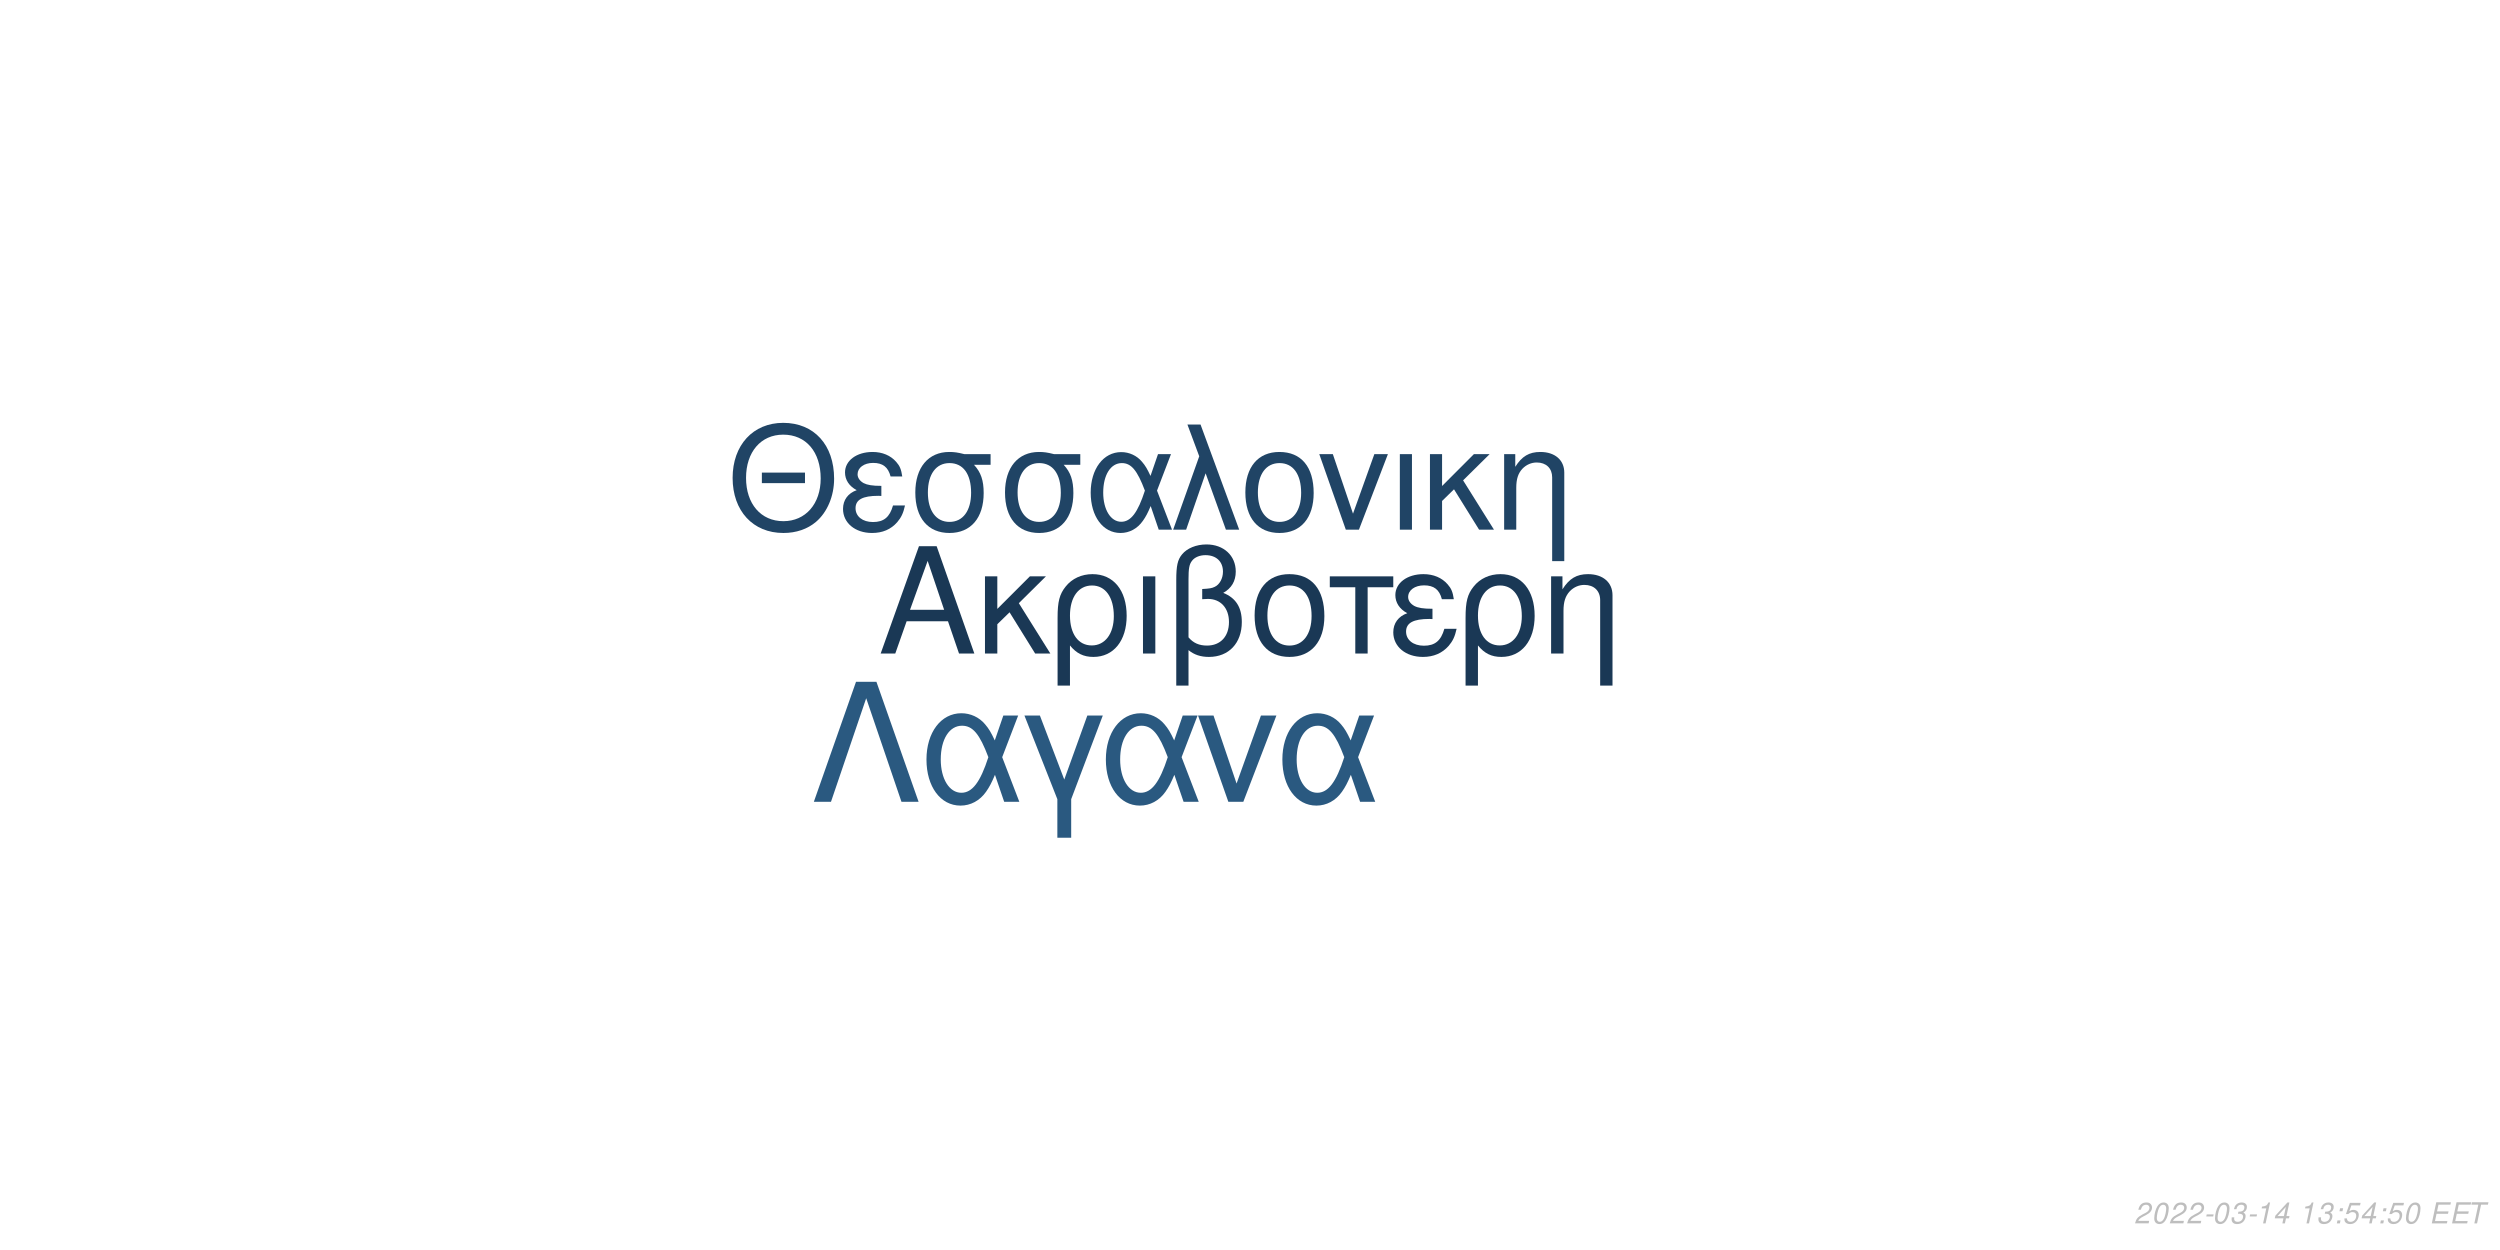
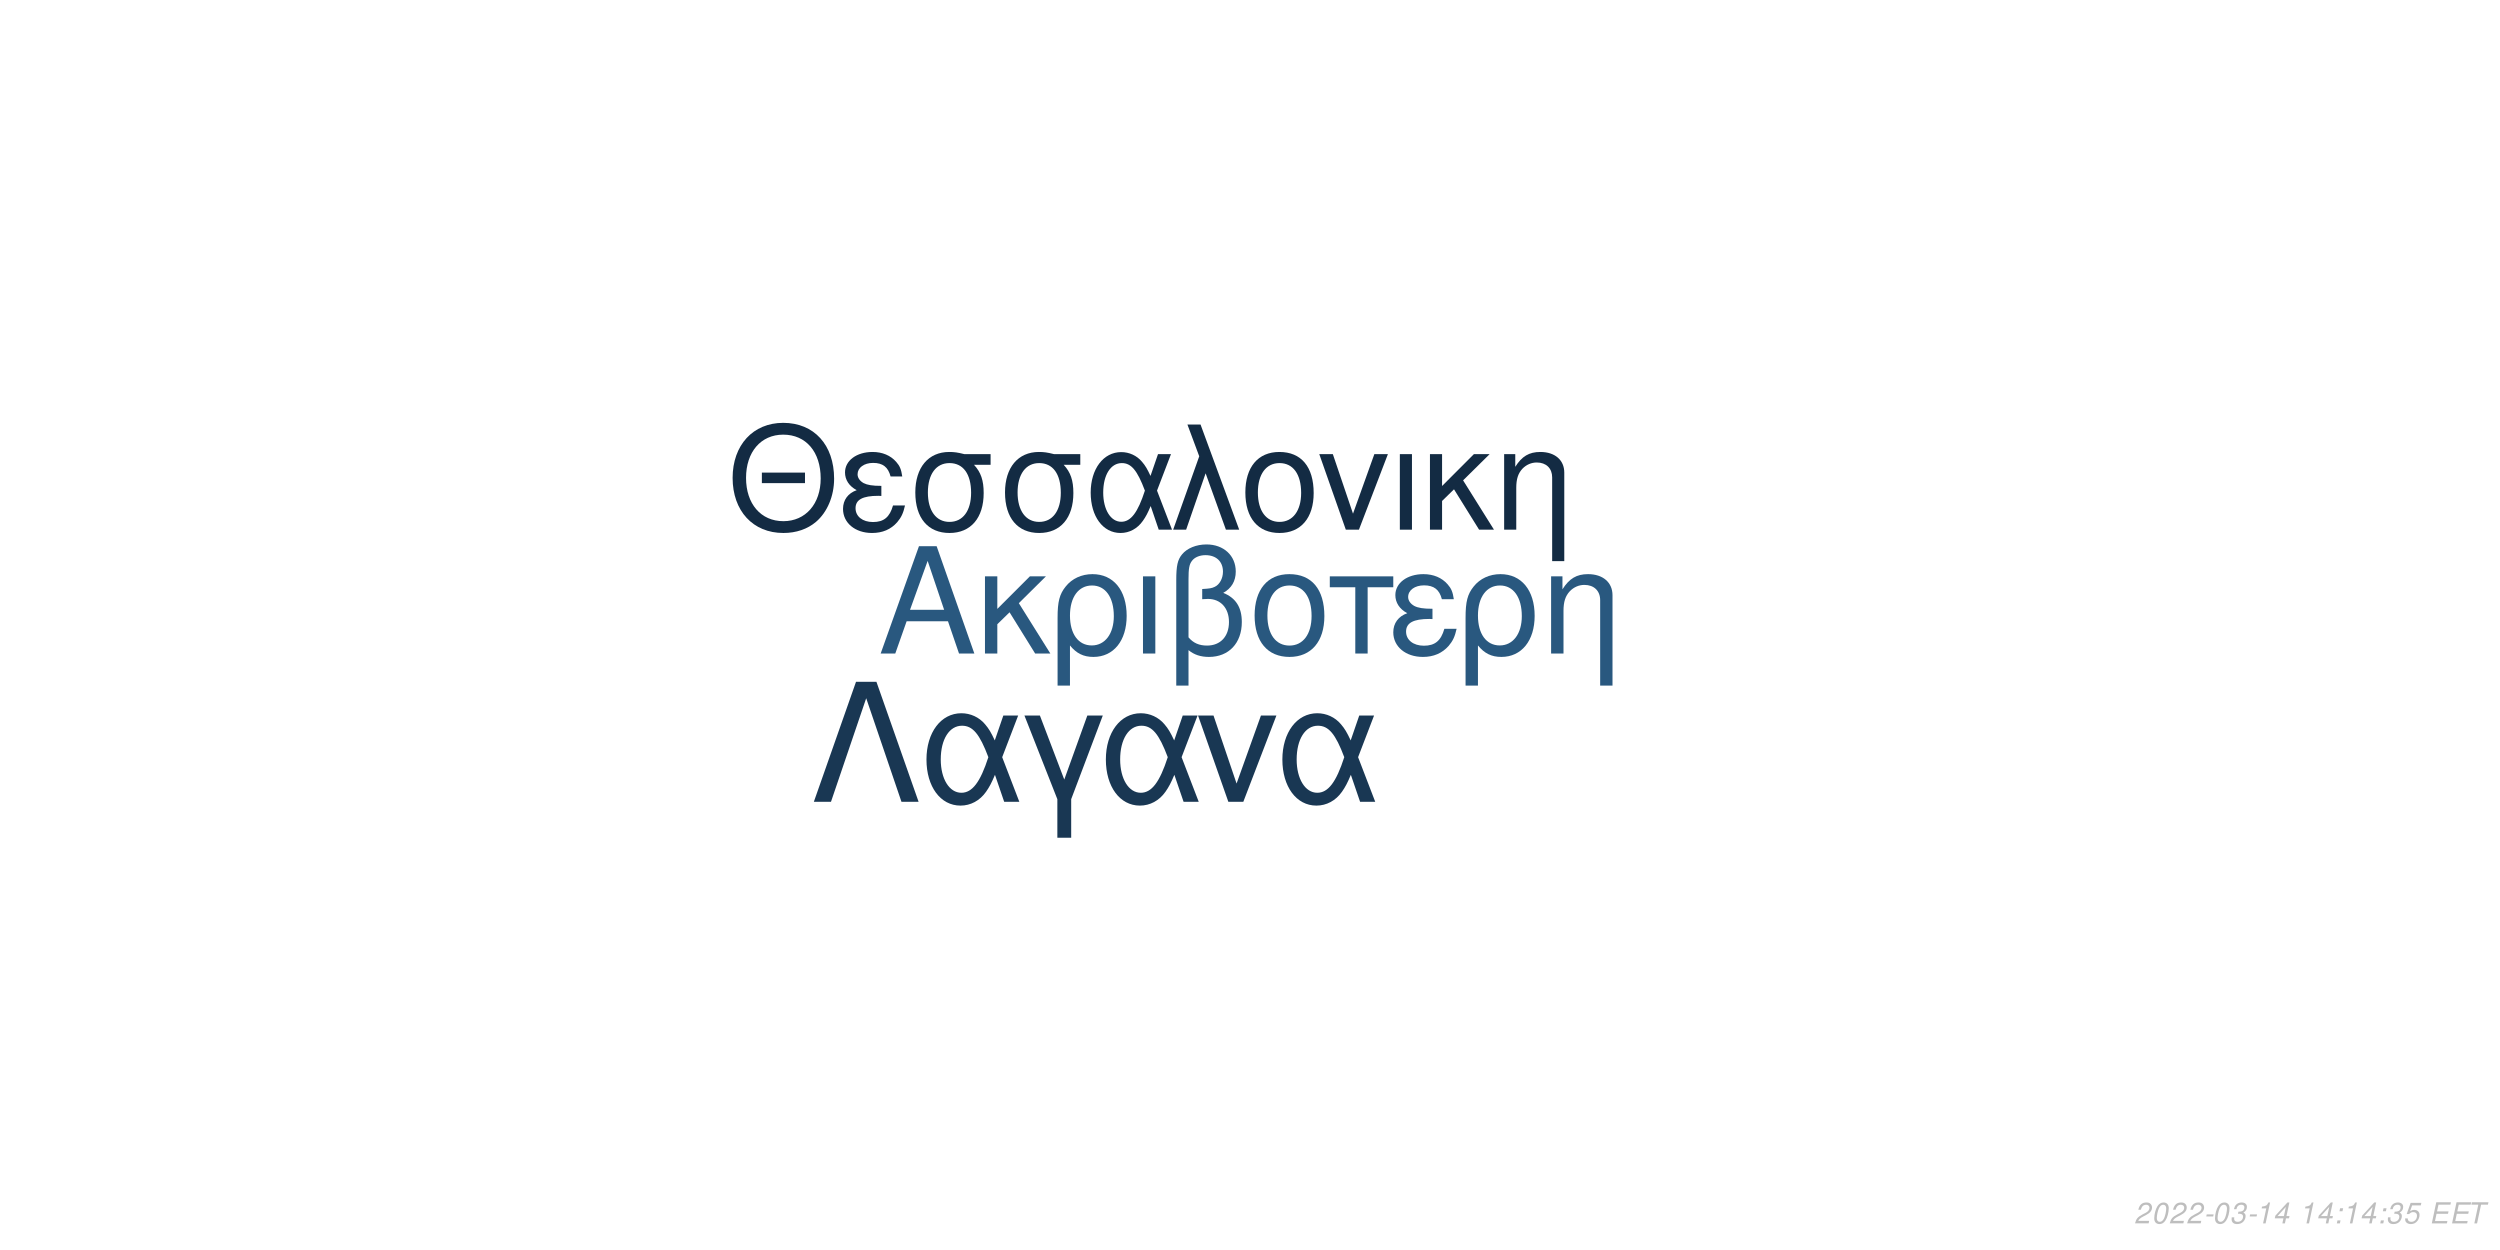
<svg xmlns="http://www.w3.org/2000/svg" xmlns:xlink="http://www.w3.org/1999/xlink" width="864pt" height="432pt" viewBox="0 0 864 432" version="1.1">
  <defs>
    <g>
      <symbol overflow="visible" id="glyph0-0">
        <path style="stroke:none;" d="" />
      </symbol>
      <symbol overflow="visible" id="glyph0-1">
        <path style="stroke:none;" d="M 24.125 -11.141 L 27.938 0 L 33.234 0 L 20.203 -37.094 L 14.094 -37.094 L 0.859 0 L 5.906 0 L 9.828 -11.141 Z M 22.797 -15.109 L 11 -15.109 L 17.094 -32.016 Z M 22.797 -15.109 " />
      </symbol>
      <symbol overflow="visible" id="glyph0-2">
        <path style="stroke:none;" d="M 7.172 -15.422 L 7.172 -26.672 L 2.906 -26.672 L 2.906 0 L 7.172 0 L 7.172 -10.125 L 11.406 -14.25 L 20.25 0 L 25.5 0 L 14.609 -17.406 L 23.969 -26.672 L 18.422 -26.672 Z M 7.172 -15.422 " />
      </symbol>
      <symbol overflow="visible" id="glyph0-3">
        <path style="stroke:none;" d="M 3 11.094 L 7.281 11.094 L 7.281 -2.797 C 9.516 -0.047 11.953 1.172 15.375 1.172 C 22.344 1.172 26.875 -4.422 26.875 -13.031 C 26.875 -21.891 22.297 -27.438 15.062 -27.438 C 11.297 -27.438 7.984 -25.906 5.797 -23.156 C 3.672 -20.516 3 -17.969 3 -12.359 Z M 14.906 -23.516 C 19.547 -23.516 22.438 -19.438 22.438 -12.922 C 22.438 -6.812 19.391 -2.797 14.812 -2.797 C 10.172 -2.797 7.281 -6.766 7.281 -13.125 C 7.281 -19.484 10.234 -23.516 14.906 -23.516 Z M 14.906 -23.516 " />
      </symbol>
      <symbol overflow="visible" id="glyph0-4">
        <path style="stroke:none;" d="M 3.516 0 L 7.781 0 L 7.781 -26.672 L 3.516 -26.672 Z M 3.516 0 " />
      </symbol>
      <symbol overflow="visible" id="glyph0-5">
        <path style="stroke:none;" d="M 4.016 11.094 L 8.25 11.094 L 8.25 -1.172 C 10.172 0.406 12.422 1.172 15.312 1.172 C 22.188 1.172 26.672 -3.609 26.672 -10.891 C 26.672 -15.984 24.578 -19.234 20.25 -20.969 C 23.109 -22.547 24.578 -25.031 24.578 -28.344 C 24.578 -33.844 20.406 -37.703 14.453 -37.703 C 10.938 -37.703 7.734 -36.391 6 -34.25 C 4.484 -32.422 4.016 -30.328 4.016 -25.391 Z M 8.25 -25.656 C 8.25 -29.359 8.5 -30.844 9.469 -32.062 C 10.375 -33.281 12.156 -34 14.094 -34 C 17.812 -34 20.156 -31.812 20.156 -28.297 C 20.156 -25.953 18.984 -23.812 17.297 -23.047 C 16.281 -22.547 15.469 -22.438 12.984 -22.297 L 12.984 -18.781 C 13.734 -18.828 14.344 -18.875 14.969 -18.875 C 19.344 -18.875 22.234 -15.719 22.234 -10.891 C 22.234 -5.906 19.281 -2.75 14.656 -2.75 C 11.953 -2.75 9.922 -3.609 8.25 -5.594 Z M 8.25 -25.656 " />
      </symbol>
      <symbol overflow="visible" id="glyph0-6">
        <path style="stroke:none;" d="M 14.094 -27.438 C 6.562 -27.438 2.094 -22.094 2.094 -13.125 C 2.094 -4.125 6.562 1.172 14.141 1.172 C 21.672 1.172 26.203 -4.172 26.203 -12.922 C 26.203 -22.188 21.828 -27.438 14.094 -27.438 Z M 14.141 -23.516 C 18.938 -23.516 21.781 -19.594 21.781 -12.984 C 21.781 -6.672 18.828 -2.75 14.141 -2.75 C 9.422 -2.75 6.516 -6.672 6.516 -13.125 C 6.516 -19.594 9.422 -23.516 14.141 -23.516 Z M 14.141 -23.516 " />
      </symbol>
      <symbol overflow="visible" id="glyph0-7">
        <path style="stroke:none;" d="M 7.891 0 L 12.156 0 L 12.156 -22.906 L 21.016 -22.906 L 21.016 -26.672 L -0.922 -26.672 L -0.922 -22.906 L 7.891 -22.906 Z M 7.891 0 " />
      </symbol>
      <symbol overflow="visible" id="glyph0-8">
        <path style="stroke:none;" d="M 14.562 -15.469 C 11.344 -15.469 9.562 -15.781 8.297 -16.438 C 6.922 -17.203 6.156 -18.328 6.156 -19.547 C 6.156 -21.891 8.453 -23.562 11.656 -23.562 C 15.062 -23.562 16.953 -22.094 17.812 -18.781 L 21.938 -18.781 C 21.578 -21.266 21.062 -22.5 19.797 -23.922 C 17.812 -26.203 14.906 -27.438 11.453 -27.438 C 5.797 -27.438 1.734 -24.375 1.734 -20.203 C 1.734 -17.609 3.156 -15.375 5.859 -13.938 C 2.797 -12.875 1.016 -10.484 1.016 -7.328 C 1.016 -2.391 5.297 1.172 11.25 1.172 C 14.969 1.172 17.906 -0.109 20.156 -2.641 C 21.578 -4.328 22.297 -5.797 22.906 -8.547 L 18.672 -8.547 C 17.5 -4.422 15.422 -2.703 11.609 -2.703 C 7.938 -2.703 5.438 -4.688 5.438 -7.578 C 5.438 -10.578 7.938 -11.953 13.484 -11.953 C 13.641 -11.953 14.094 -11.953 14.562 -11.906 Z M 14.562 -15.469 " />
      </symbol>
      <symbol overflow="visible" id="glyph0-9">
        <path style="stroke:none;" d="M 3.562 -26.672 L 3.562 0 L 7.844 0 L 7.844 -14.703 C 7.844 -17.906 8.5 -19.891 10.031 -21.531 C 11.406 -22.953 13.188 -23.719 15.062 -23.719 C 18.375 -23.719 20.516 -21.672 20.516 -18.469 L 20.516 11.094 L 24.781 11.094 L 24.781 -20.156 C 24.781 -24.578 21.469 -27.438 16.328 -27.438 C 12.359 -27.438 9.828 -25.906 7.484 -22.188 L 7.484 -26.672 Z M 3.562 -26.672 " />
      </symbol>
      <symbol overflow="visible" id="glyph1-0">
        <path style="stroke:none;" d="" />
      </symbol>
      <symbol overflow="visible" id="glyph1-1">
        <path style="stroke:none;" d="M 26.859 -19.734 L 11.953 -19.734 L 11.953 -16.094 L 26.859 -16.094 Z M 19.328 -36.922 C 8.922 -36.922 1.844 -29.25 1.844 -17.891 C 1.844 -6.484 8.875 1.141 19.391 1.141 C 23.812 1.141 27.703 -0.203 30.641 -2.688 C 34.578 -6.031 36.922 -11.656 36.922 -17.594 C 36.922 -29.297 30 -36.922 19.328 -36.922 Z M 19.328 -32.844 C 27.203 -32.844 32.281 -26.906 32.281 -17.688 C 32.281 -8.922 27.062 -2.938 19.391 -2.938 C 11.609 -2.938 6.484 -8.922 6.484 -17.891 C 6.484 -26.859 11.609 -32.844 19.328 -32.844 Z M 19.328 -32.844 " />
      </symbol>
      <symbol overflow="visible" id="glyph1-2">
        <path style="stroke:none;" d="M 14.25 -15.141 C 11.109 -15.141 9.375 -15.453 8.125 -16.094 C 6.781 -16.844 6.031 -17.938 6.031 -19.141 C 6.031 -21.422 8.266 -23.078 11.406 -23.078 C 14.75 -23.078 16.594 -21.625 17.438 -18.391 L 21.469 -18.391 C 21.125 -20.828 20.625 -22.031 19.391 -23.422 C 17.438 -25.656 14.594 -26.859 11.219 -26.859 C 5.688 -26.859 1.688 -23.875 1.688 -19.781 C 1.688 -17.234 3.094 -15.047 5.734 -13.656 C 2.734 -12.609 1 -10.266 1 -7.172 C 1 -2.344 5.188 1.141 11.016 1.141 C 14.656 1.141 17.547 -0.094 19.734 -2.594 C 21.125 -4.234 21.828 -5.688 22.422 -8.375 L 18.281 -8.375 C 17.141 -4.328 15.094 -2.641 11.359 -2.641 C 7.766 -2.641 5.328 -4.578 5.328 -7.422 C 5.328 -10.359 7.766 -11.703 13.203 -11.703 C 13.359 -11.703 13.797 -11.703 14.25 -11.656 Z M 14.25 -15.141 " />
      </symbol>
      <symbol overflow="visible" id="glyph1-3">
        <path style="stroke:none;" d="M 29 -26.109 L 19.938 -26.109 C 17.594 -26.703 16.438 -26.859 14.703 -26.859 C 7.469 -26.859 2.984 -21.469 2.984 -12.859 C 2.984 -4.031 7.375 1.141 14.797 1.141 C 22.172 1.141 26.609 -4.078 26.609 -12.656 C 26.609 -17.047 25.656 -19.828 23.266 -22.422 L 29 -22.422 Z M 14.797 -23.016 C 19.531 -23.016 22.266 -19.234 22.266 -12.75 C 22.266 -6.531 19.438 -2.688 14.797 -2.688 C 10.172 -2.688 7.328 -6.531 7.328 -12.859 C 7.328 -19.188 10.172 -23.016 14.797 -23.016 Z M 14.797 -23.016 " />
      </symbol>
      <symbol overflow="visible" id="glyph1-4">
        <path style="stroke:none;" d="M 29.344 -26.109 L 24.859 -26.109 L 22.266 -18.578 C 21.125 -21.031 20.484 -22.125 19.328 -23.469 C 17.547 -25.609 14.906 -26.812 12.156 -26.812 C 5.984 -26.812 1.594 -20.984 1.594 -12.812 C 1.594 -4.578 5.828 1.141 11.906 1.141 C 14.953 1.141 17.734 -0.344 19.625 -3.047 C 20.672 -4.531 21.281 -5.688 22.328 -8.172 L 25.109 0 L 29.703 0 L 24.516 -13.5 Z M 20.328 -13.5 C 17.891 -5.922 15.453 -2.734 12.156 -2.734 C 8.516 -2.734 5.922 -6.922 5.922 -12.812 C 5.922 -18.938 8.516 -23.016 12.359 -23.016 C 15.594 -23.016 17.688 -20.531 20.328 -13.5 Z M 20.328 -13.5 " />
      </symbol>
      <symbol overflow="visible" id="glyph1-5">
        <path style="stroke:none;" d="M 1.094 0 L 5.578 0 L 12.312 -19.484 L 19.328 0 L 23.922 0 L 10.562 -36.328 L 6.031 -36.328 L 10.109 -25.359 Z M 1.094 0 " />
      </symbol>
      <symbol overflow="visible" id="glyph1-6">
        <path style="stroke:none;" d="M 13.797 -26.859 C 6.422 -26.859 2.047 -21.625 2.047 -12.859 C 2.047 -4.031 6.422 1.141 13.859 1.141 C 21.234 1.141 25.656 -4.078 25.656 -12.656 C 25.656 -21.719 21.375 -26.859 13.797 -26.859 Z M 13.859 -23.016 C 18.531 -23.016 21.328 -19.188 21.328 -12.703 C 21.328 -6.531 18.438 -2.688 13.859 -2.688 C 9.219 -2.688 6.375 -6.531 6.375 -12.859 C 6.375 -19.188 9.219 -23.016 13.859 -23.016 Z M 13.859 -23.016 " />
      </symbol>
      <symbol overflow="visible" id="glyph1-7">
        <path style="stroke:none;" d="M 14.297 0 L 24.312 -26.109 L 19.625 -26.109 L 12.25 -5.531 L 5.281 -26.109 L 0.594 -26.109 L 9.766 0 Z M 14.297 0 " />
      </symbol>
      <symbol overflow="visible" id="glyph1-8">
        <path style="stroke:none;" d="M 3.438 0 L 7.625 0 L 7.625 -26.109 L 3.438 -26.109 Z M 3.438 0 " />
      </symbol>
      <symbol overflow="visible" id="glyph1-9">
        <path style="stroke:none;" d="M 7.031 -15.094 L 7.031 -26.109 L 2.844 -26.109 L 2.844 0 L 7.031 0 L 7.031 -9.922 L 11.156 -13.953 L 19.828 0 L 24.969 0 L 14.297 -17.047 L 23.469 -26.109 L 18.031 -26.109 Z M 7.031 -15.094 " />
      </symbol>
      <symbol overflow="visible" id="glyph1-10">
        <path style="stroke:none;" d="M 3.484 -26.109 L 3.484 0 L 7.672 0 L 7.672 -14.406 C 7.672 -17.547 8.328 -19.484 9.812 -21.078 C 11.156 -22.469 12.906 -23.219 14.75 -23.219 C 17.984 -23.219 20.078 -21.234 20.078 -18.094 L 20.078 10.859 L 24.266 10.859 L 24.266 -19.734 C 24.266 -24.062 21.031 -26.859 16 -26.859 C 12.109 -26.859 9.609 -25.359 7.328 -21.719 L 7.328 -26.109 Z M 3.484 -26.109 " />
      </symbol>
      <symbol overflow="visible" id="glyph2-0">
        <path style="stroke:none;" d="" />
      </symbol>
      <symbol overflow="visible" id="glyph2-1">
        <path style="stroke:none;" d="M 22.531 -41.484 L 15.484 -41.484 L 0.906 0 L 6.828 0 L 19 -35.797 L 31.188 0 L 37.109 0 Z M 22.531 -41.484 " />
      </symbol>
      <symbol overflow="visible" id="glyph2-2">
        <path style="stroke:none;" d="M 33.516 -29.812 L 28.391 -29.812 L 25.438 -21.219 C 24.125 -24.016 23.391 -25.266 22.078 -26.797 C 20.031 -29.25 17.016 -30.609 13.891 -30.609 C 6.828 -30.609 1.828 -23.953 1.828 -14.625 C 1.828 -5.234 6.656 1.312 13.594 1.312 C 17.078 1.312 20.266 -0.391 22.422 -3.469 C 23.609 -5.172 24.297 -6.484 25.5 -9.328 L 28.688 0 L 33.922 0 L 28 -15.422 Z M 23.219 -15.422 C 20.422 -6.766 17.641 -3.125 13.891 -3.125 C 9.734 -3.125 6.766 -7.906 6.766 -14.625 C 6.766 -21.625 9.734 -26.297 14.109 -26.297 C 17.812 -26.297 20.203 -23.453 23.219 -15.422 Z M 23.219 -15.422 " />
      </symbol>
      <symbol overflow="visible" id="glyph2-3">
        <path style="stroke:none;" d="M 12.062 12.406 L 16.844 12.406 L 16.844 -0.906 L 27.766 -29.812 L 22.422 -29.812 L 14.453 -7.688 L 6.031 -29.812 L 0.688 -29.812 L 12.062 -0.906 Z M 12.062 12.406 " />
      </symbol>
      <symbol overflow="visible" id="glyph2-4">
        <path style="stroke:none;" d="M 16.328 0 L 27.766 -29.812 L 22.422 -29.812 L 14 -6.312 L 6.031 -29.812 L 0.688 -29.812 L 11.156 0 Z M 16.328 0 " />
      </symbol>
      <symbol overflow="visible" id="glyph3-0">
        <path style="stroke:none;" d="" />
      </symbol>
      <symbol overflow="visible" id="glyph3-1">
        <path style="stroke:none;" d="M 5.234 -0.875 L 1.469 -0.875 C 1.641 -1.375 2.203 -1.891 3.109 -2.344 L 4.234 -2.938 C 5.562 -3.625 6.219 -4.469 6.219 -5.484 C 6.219 -5.938 6.062 -6.359 5.797 -6.656 C 5.469 -7.047 4.984 -7.234 4.312 -7.234 C 2.766 -7.234 1.891 -6.453 1.484 -4.734 L 2.375 -4.734 C 2.484 -5.188 2.609 -5.484 2.797 -5.75 C 3.094 -6.203 3.609 -6.453 4.188 -6.453 C 4.891 -6.453 5.344 -6.031 5.344 -5.375 C 5.344 -4.703 4.859 -4.094 4.016 -3.656 L 2.984 -3.125 C 1.234 -2.188 0.797 -1.656 0.344 -0.016 L 5.047 -0.016 Z M 5.234 -0.875 " />
      </symbol>
      <symbol overflow="visible" id="glyph3-2">
        <path style="stroke:none;" d="M 4.203 -7.234 C 3.375 -7.234 2.688 -6.812 2.125 -5.984 C 1.484 -5.047 0.984 -3.188 0.984 -1.734 C 0.984 -1.109 1.172 -0.562 1.484 -0.266 C 1.797 0.047 2.281 0.234 2.766 0.234 C 3.625 0.234 4.281 -0.156 4.859 -1.016 C 5.516 -1.953 6 -3.797 6 -5.266 C 6 -6.5 5.328 -7.234 4.203 -7.234 Z M 4.094 -6.453 C 4.734 -6.453 5.125 -5.984 5.125 -5.156 C 5.125 -4.203 4.781 -2.625 4.406 -1.812 C 3.984 -0.938 3.516 -0.547 2.875 -0.547 C 2.25 -0.547 1.875 -1.031 1.875 -1.828 C 1.875 -2.797 2.203 -4.344 2.594 -5.203 C 2.984 -6.047 3.453 -6.453 4.094 -6.453 Z M 4.094 -6.453 " />
      </symbol>
      <symbol overflow="visible" id="glyph3-3">
        <path style="stroke:none;" d="M 3.516 -3.125 L 1.125 -3.125 L 0.969 -2.406 L 3.359 -2.406 Z M 3.516 -3.125 " />
      </symbol>
      <symbol overflow="visible" id="glyph3-4">
        <path style="stroke:none;" d="M 2.922 -3.312 C 3.125 -3.344 3.234 -3.344 3.375 -3.344 C 4.203 -3.344 4.688 -3 4.688 -2.406 C 4.688 -1.312 3.906 -0.547 2.781 -0.547 C 2.047 -0.547 1.594 -0.938 1.594 -1.562 C 1.594 -1.719 1.609 -1.844 1.656 -2.094 L 0.766 -2.094 C 0.734 -1.797 0.719 -1.641 0.719 -1.469 C 0.719 -0.375 1.406 0.234 2.641 0.234 C 3.547 0.234 4.297 -0.078 4.812 -0.656 C 5.266 -1.156 5.562 -1.875 5.562 -2.547 C 5.562 -3.125 5.344 -3.453 4.797 -3.734 C 5.641 -4.234 6.016 -4.844 6.016 -5.734 C 6.016 -6.656 5.312 -7.234 4.203 -7.234 C 3.375 -7.234 2.672 -6.938 2.188 -6.375 C 1.891 -6.031 1.703 -5.641 1.516 -4.906 L 2.391 -4.906 C 2.5 -5.359 2.594 -5.594 2.734 -5.812 C 3.047 -6.234 3.516 -6.453 4.078 -6.453 C 4.734 -6.453 5.141 -6.125 5.141 -5.578 C 5.141 -5.188 5.016 -4.797 4.797 -4.547 C 4.516 -4.234 4 -4.062 3.266 -4.062 L 3.078 -4.062 Z M 2.922 -3.312 " />
      </symbol>
      <symbol overflow="visible" id="glyph3-5">
        <path style="stroke:none;" d="M 3.703 -5.188 L 2.594 0 L 3.469 0 L 5.016 -7.234 L 4.438 -7.234 C 3.906 -6.156 3.688 -6.016 2.234 -5.812 L 2.109 -5.188 Z M 3.703 -5.188 " />
      </symbol>
      <symbol overflow="visible" id="glyph3-6">
        <path style="stroke:none;" d="M 3.625 -1.75 L 3.266 0 L 4.141 0 L 4.516 -1.75 L 5.562 -1.75 L 5.734 -2.531 L 4.688 -2.531 L 5.688 -7.234 L 5.016 -7.234 L 0.844 -2.672 L 0.641 -1.75 Z M 3.797 -2.531 L 1.594 -2.531 L 4.469 -5.703 Z M 3.797 -2.531 " />
      </symbol>
      <symbol overflow="visible" id="glyph3-7">
        <path style="stroke:none;" d="" />
      </symbol>
      <symbol overflow="visible" id="glyph3-8">
        <path style="stroke:none;" d="M 2.359 -1.031 L 1.312 -1.031 L 1.094 0 L 2.141 0 Z M 3.266 -5.234 L 2.219 -5.234 L 2 -4.203 L 3.047 -4.203 Z M 3.266 -5.234 " />
      </symbol>
      <symbol overflow="visible" id="glyph3-9">
        <path style="stroke:none;" d="M 6.297 -7.094 L 2.594 -7.094 L 1.234 -3.234 L 2.047 -3.234 C 2.656 -3.766 2.938 -3.906 3.531 -3.906 C 4.328 -3.906 4.797 -3.453 4.797 -2.688 C 4.797 -1.438 3.969 -0.547 2.828 -0.547 C 2.031 -0.547 1.609 -0.938 1.578 -1.734 L 0.703 -1.734 L 0.703 -1.516 C 0.703 -0.938 0.844 -0.547 1.188 -0.266 C 1.562 0.062 2.078 0.234 2.703 0.234 C 3.656 0.234 4.391 -0.156 4.984 -0.922 C 5.422 -1.5 5.672 -2.234 5.672 -2.953 C 5.672 -4 4.938 -4.672 3.812 -4.672 C 3.328 -4.672 2.906 -4.547 2.406 -4.234 L 3.109 -6.219 L 6.109 -6.219 Z M 6.297 -7.094 " />
      </symbol>
      <symbol overflow="visible" id="glyph3-10">
        <path style="stroke:none;" d="M 2.547 -3.312 L 6.5 -3.312 L 6.688 -4.141 L 2.719 -4.141 L 3.219 -6.469 L 7.344 -6.469 L 7.516 -7.297 L 2.453 -7.297 L 0.906 0 L 6.125 0 L 6.297 -0.812 L 2.016 -0.812 Z M 2.547 -3.312 " />
      </symbol>
      <symbol overflow="visible" id="glyph3-11">
        <path style="stroke:none;" d="M 4.938 -6.469 L 7.312 -6.469 L 7.484 -7.297 L 1.75 -7.297 L 1.578 -6.469 L 3.984 -6.469 L 2.609 0 L 3.547 0 Z M 4.938 -6.469 " />
      </symbol>
    </g>
  </defs>
  <g id="surface1">
    <rect x="0" y="0" width="864" height="432" style="fill:rgb(100%,100%,100%);fill-opacity:1;stroke:none;" />
-     <g style="fill:rgb(10.196%,21.961%,33.333%);fill-opacity:1;">
+     <g style="fill:rgb(16.078%,34.51%,49.804%);fill-opacity:1;">
      <use xlink:href="#glyph0-1" x="303.5" y="225.861" />
      <use xlink:href="#glyph0-2" x="337.5" y="225.861" />
      <use xlink:href="#glyph0-3" x="362.5" y="225.861" />
      <use xlink:href="#glyph0-4" x="391.5" y="225.861" />
      <use xlink:href="#glyph0-5" x="402.5" y="225.861" />
      <use xlink:href="#glyph0-6" x="431.5" y="225.861" />
      <use xlink:href="#glyph0-7" x="460.5" y="225.861" />
      <use xlink:href="#glyph0-8" x="480.5" y="225.861" />
      <use xlink:href="#glyph0-3" x="503.5" y="225.861" />
      <use xlink:href="#glyph0-9" x="532.5" y="225.861" />
    </g>
-     <g style="fill:rgb(12.549%,26.667%,39.608%);fill-opacity:1;">
+     <g style="fill:rgb(7.451%,16.863%,26.275%);fill-opacity:1;">
      <use xlink:href="#glyph1-1" x="251.348" y="183.058" />
      <use xlink:href="#glyph1-2" x="290.348" y="183.058" />
      <use xlink:href="#glyph1-3" x="313.348" y="183.058" />
      <use xlink:href="#glyph1-3" x="344.348" y="183.058" />
      <use xlink:href="#glyph1-4" x="375.348" y="183.058" />
      <use xlink:href="#glyph1-5" x="404.348" y="183.058" />
      <use xlink:href="#glyph1-6" x="428.348" y="183.058" />
      <use xlink:href="#glyph1-7" x="455.348" y="183.058" />
      <use xlink:href="#glyph1-8" x="480.348" y="183.058" />
      <use xlink:href="#glyph1-9" x="491.348" y="183.058" />
      <use xlink:href="#glyph1-10" x="516.348" y="183.058" />
    </g>
-     <g style="fill:rgb(16.471%,34.902%,50.196%);fill-opacity:1;">
+     <g style="fill:rgb(9.804%,21.569%,32.549%);fill-opacity:1;">
      <use xlink:href="#glyph2-1" x="280.359" y="277.105" />
      <use xlink:href="#glyph2-2" x="318.359" y="277.105" />
      <use xlink:href="#glyph2-3" x="353.359" y="277.105" />
      <use xlink:href="#glyph2-2" x="380.359" y="277.105" />
      <use xlink:href="#glyph2-4" x="413.359" y="277.105" />
      <use xlink:href="#glyph2-2" x="441.359" y="277.105" />
    </g>
    <g style="fill:rgb(74.51%,74.51%,74.51%);fill-opacity:1;">
      <use xlink:href="#glyph3-1" x="737.52" y="422.81" />
      <use xlink:href="#glyph3-2" x="743.52" y="422.81" />
      <use xlink:href="#glyph3-1" x="749.52" y="422.81" />
      <use xlink:href="#glyph3-1" x="755.52" y="422.81" />
      <use xlink:href="#glyph3-3" x="761.52" y="422.81" />
      <use xlink:href="#glyph3-2" x="764.52" y="422.81" />
      <use xlink:href="#glyph3-4" x="770.52" y="422.81" />
      <use xlink:href="#glyph3-3" x="776.52" y="422.81" />
      <use xlink:href="#glyph3-5" x="779.52" y="422.81" />
      <use xlink:href="#glyph3-6" x="785.52" y="422.81" />
      <use xlink:href="#glyph3-7" x="791.52" y="422.81" />
      <use xlink:href="#glyph3-5" x="794.52" y="422.81" />
-       <use xlink:href="#glyph3-4" x="800.52" y="422.81" />
+       <use xlink:href="#glyph3-6" x="800.52" y="422.81" />
      <use xlink:href="#glyph3-8" x="806.52" y="422.81" />
-       <use xlink:href="#glyph3-9" x="809.52" y="422.81" />
+       <use xlink:href="#glyph3-5" x="809.52" y="422.81" />
      <use xlink:href="#glyph3-6" x="815.52" y="422.81" />
      <use xlink:href="#glyph3-8" x="821.52" y="422.81" />
-       <use xlink:href="#glyph3-9" x="824.52" y="422.81" />
-       <use xlink:href="#glyph3-2" x="830.52" y="422.81" />
+       <use xlink:href="#glyph3-4" x="824.52" y="422.81" />
+       <use xlink:href="#glyph3-9" x="830.52" y="422.81" />
      <use xlink:href="#glyph3-7" x="836.52" y="422.81" />
      <use xlink:href="#glyph3-10" x="839.52" y="422.81" />
      <use xlink:href="#glyph3-10" x="846.52" y="422.81" />
      <use xlink:href="#glyph3-11" x="852.52" y="422.81" />
    </g>
  </g>
</svg>
